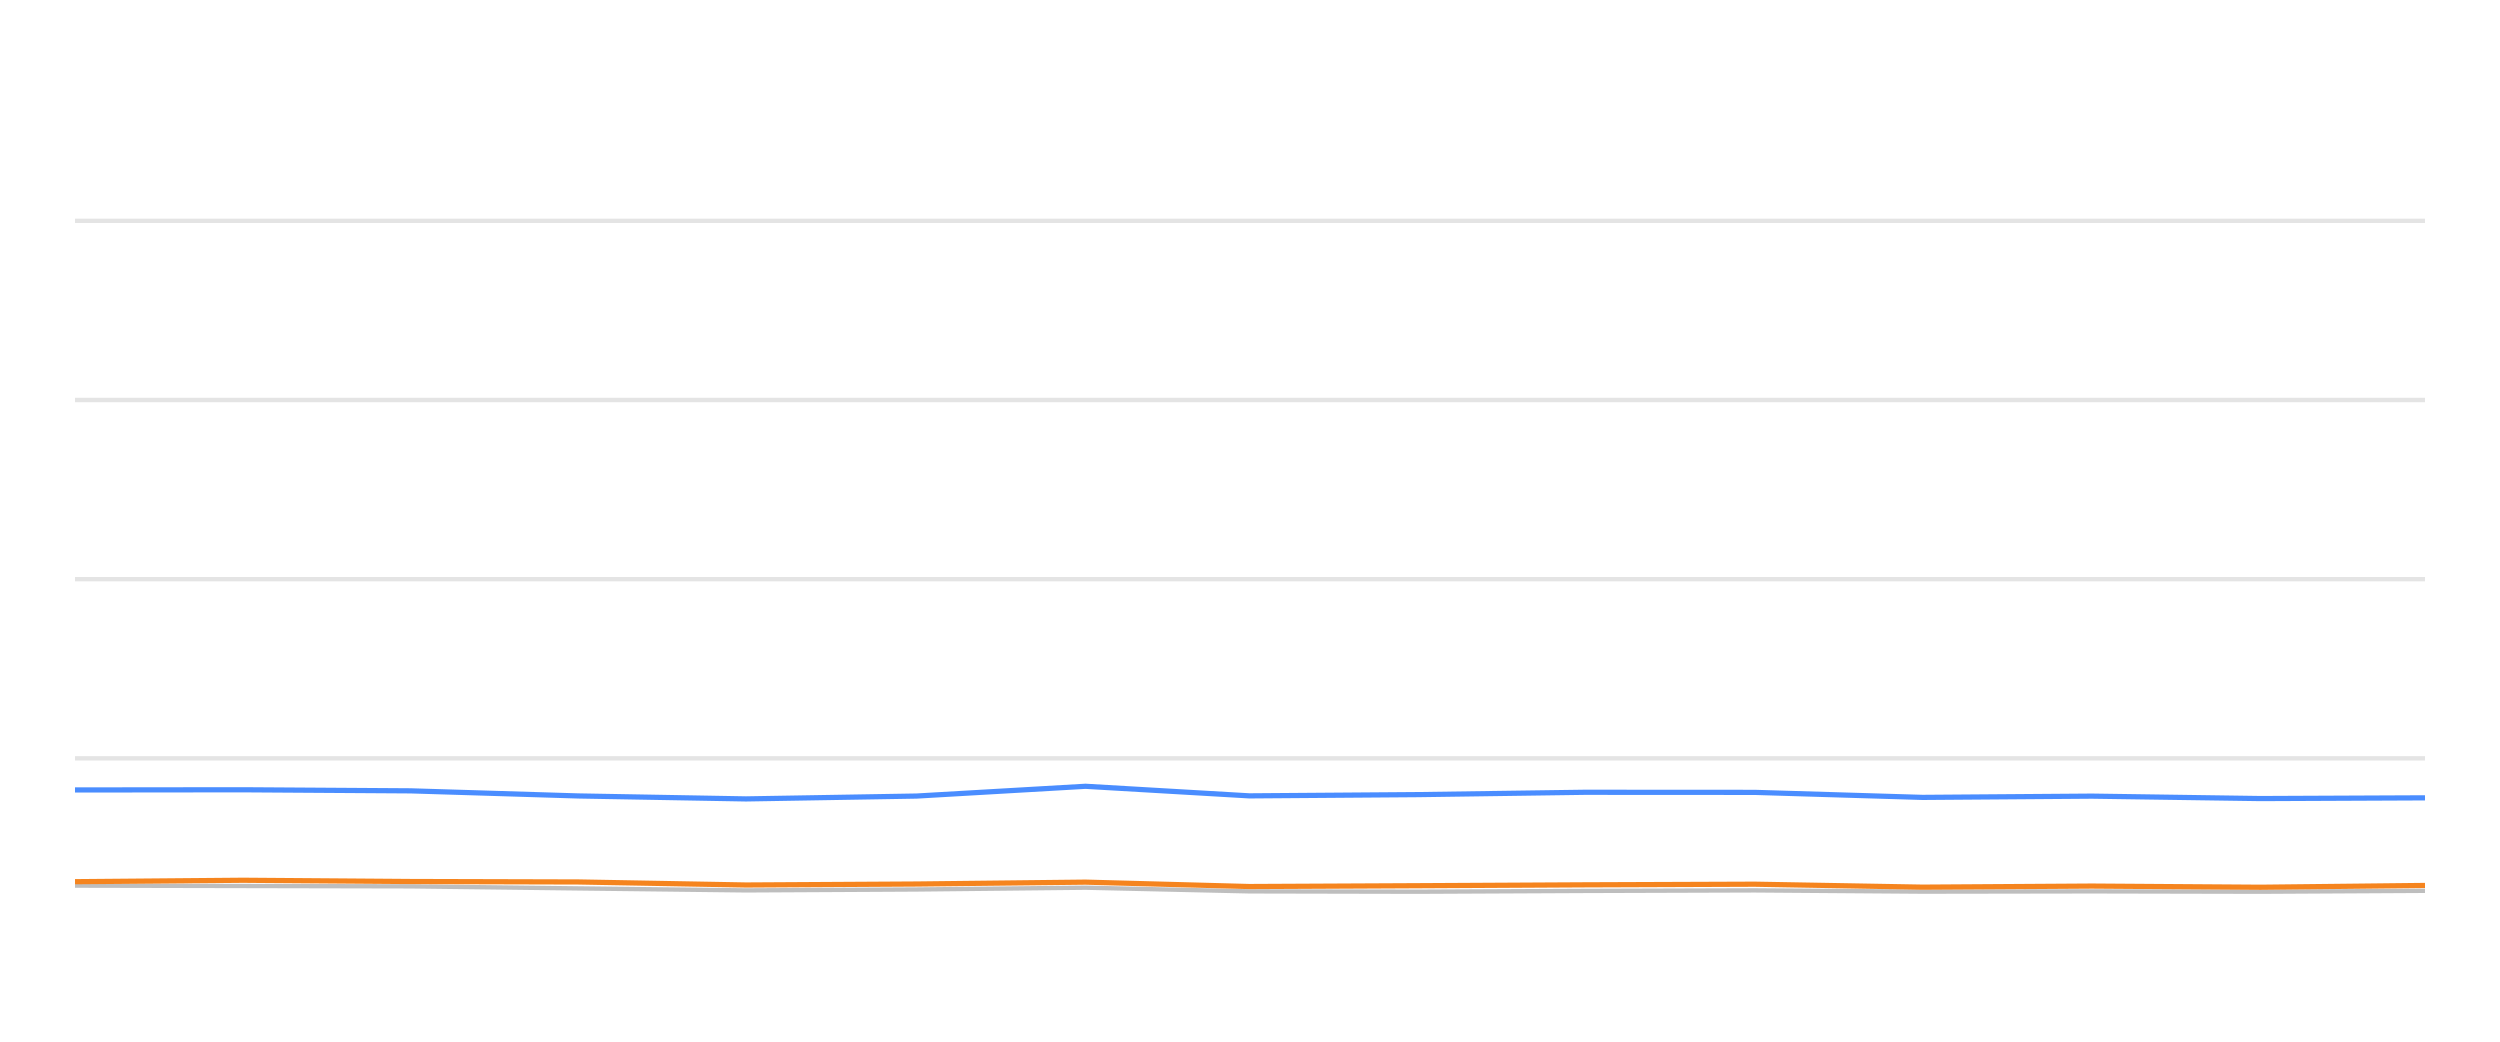
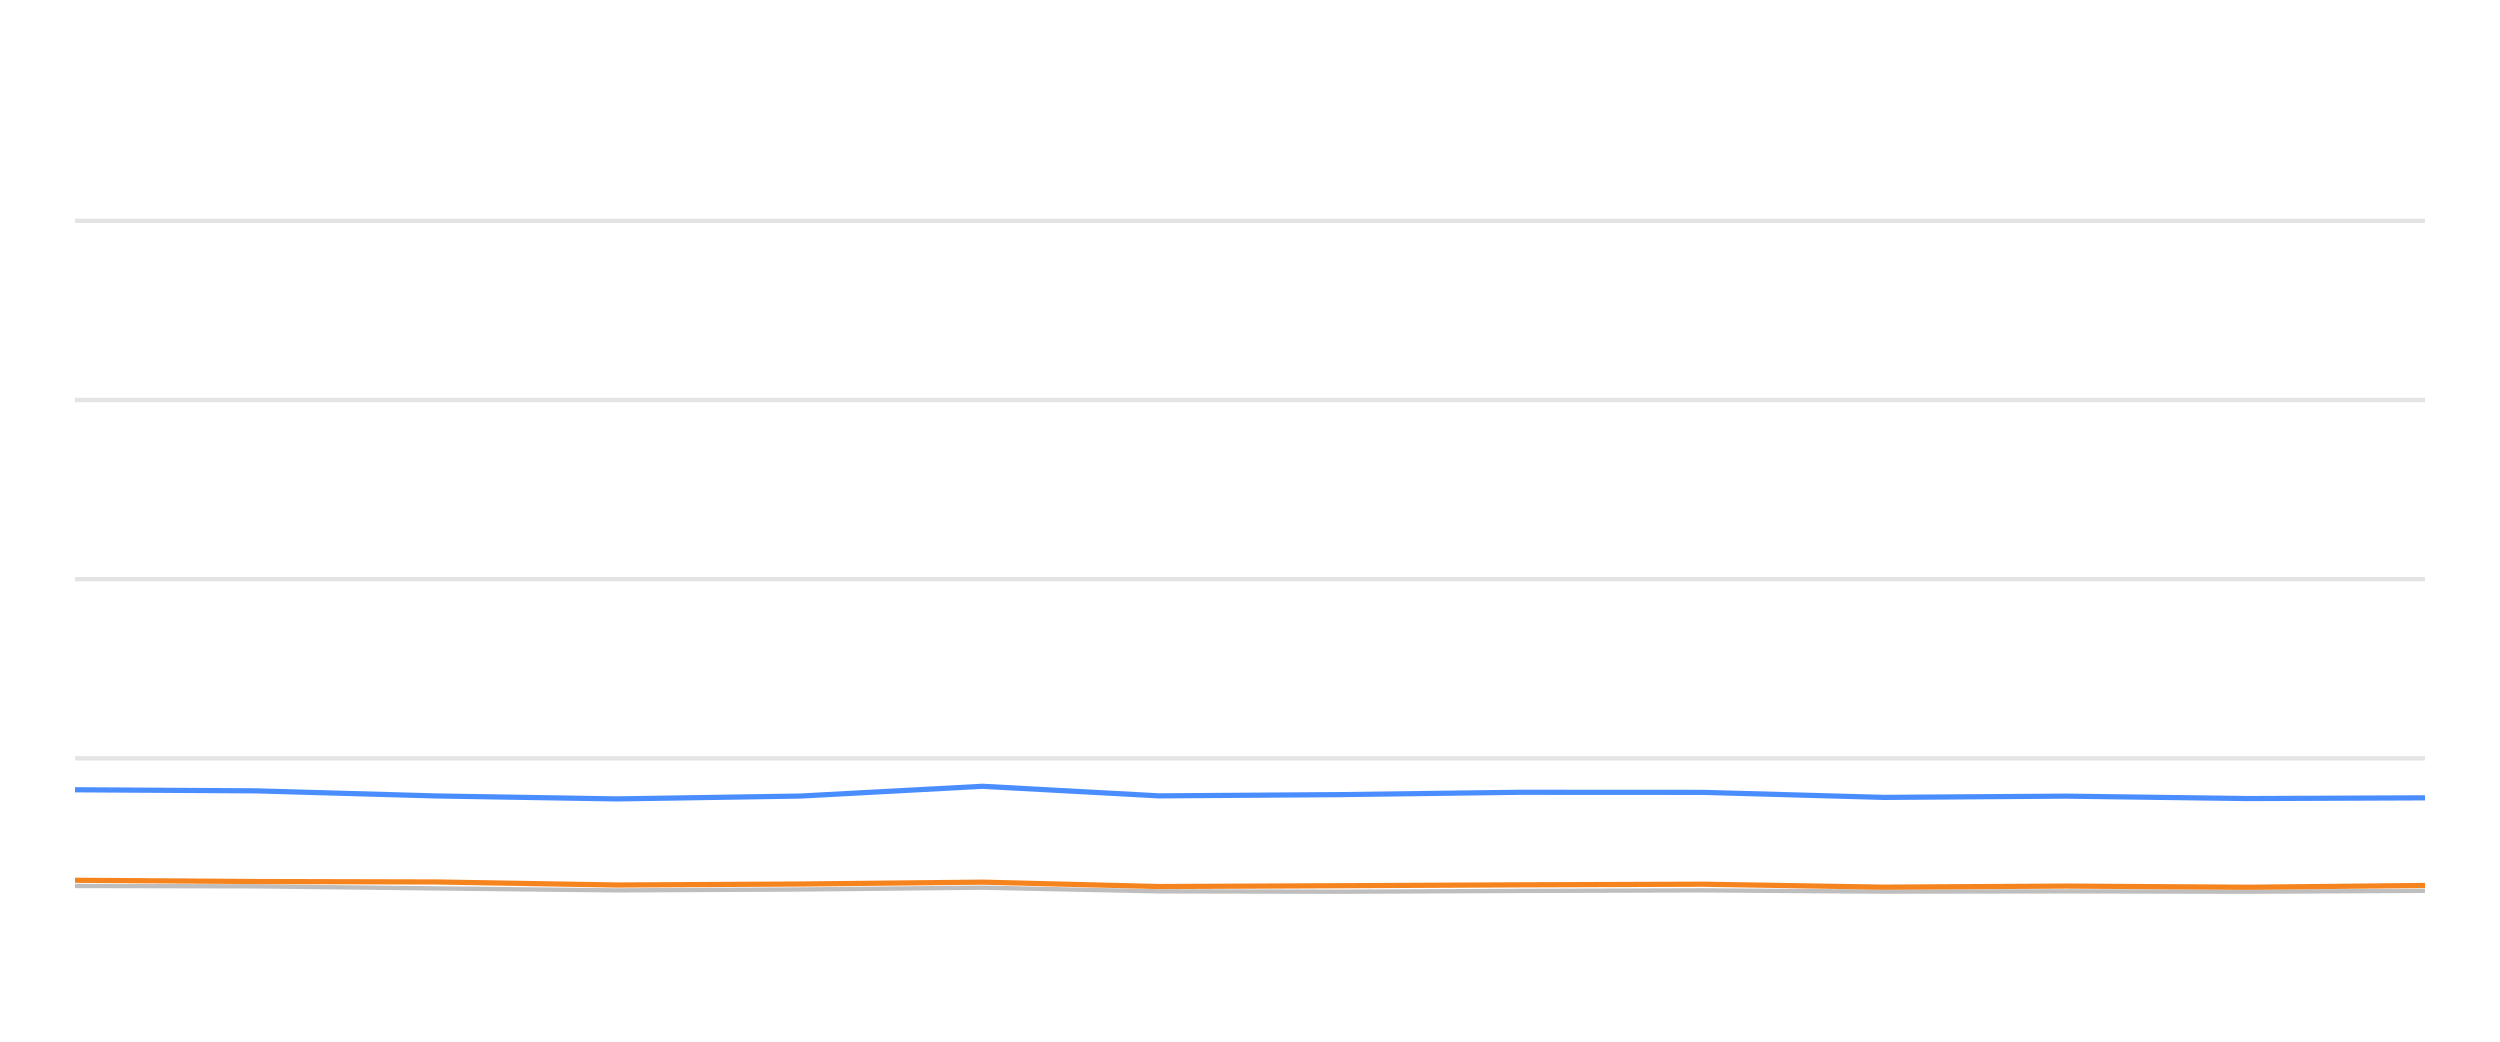
<svg xmlns="http://www.w3.org/2000/svg" width="288pt" height="120pt" viewBox="0 0 288 120" version="1.1">
  <defs>
    <style type="text/css">*{stroke-linejoin: round; stroke-linecap: butt}</style>
  </defs>
  <g id="figure_1">
    <g id="patch_1">
      <path d="M 0 120  L 288 120  L 288 0  L 0 0  L 0 120  z " style="fill: none; opacity: 0" />
    </g>
    <g id="axes_1">
      <g id="patch_2">
        <path d="M 8.64 108  L 279.36 108  L 279.36 4.8  L 8.64 4.8  L 8.64 108  z " style="fill: none" />
      </g>
      <g id="matplotlib.axis_1" />
      <g id="matplotlib.axis_2" />
      <g id="line2d_1">
-         <path d="M 8.64 87.36  L 279.36 87.36  " clip-path="url(#pcd12ae4984)" style="fill: none; stroke: #b2b2b2; stroke-opacity: 0.35; stroke-width: 0.5; stroke-linecap: square" />
+         <path d="M 8.64 87.36  L 279.36 87.36  " clip-path="url(#p339936ca3b)" style="fill: none; stroke: #b2b2b2; stroke-opacity: 0.35; stroke-width: 0.5; stroke-linecap: square" />
      </g>
      <g id="line2d_2">
-         <path d="M 8.64 66.72  L 279.36 66.72  " clip-path="url(#pcd12ae4984)" style="fill: none; stroke: #b2b2b2; stroke-opacity: 0.35; stroke-width: 0.5; stroke-linecap: square" />
+         <path d="M 8.64 66.72  L 279.36 66.72  " clip-path="url(#p339936ca3b)" style="fill: none; stroke: #b2b2b2; stroke-opacity: 0.35; stroke-width: 0.5; stroke-linecap: square" />
      </g>
      <g id="line2d_3">
-         <path d="M 8.64 46.08  L 279.36 46.08  " clip-path="url(#pcd12ae4984)" style="fill: none; stroke: #b2b2b2; stroke-opacity: 0.35; stroke-width: 0.5; stroke-linecap: square" />
+         <path d="M 8.64 46.08  L 279.36 46.08  " clip-path="url(#p339936ca3b)" style="fill: none; stroke: #b2b2b2; stroke-opacity: 0.35; stroke-width: 0.5; stroke-linecap: square" />
      </g>
      <g id="line2d_4">
-         <path d="M 8.64 25.44  L 279.36 25.44  " clip-path="url(#pcd12ae4984)" style="fill: none; stroke: #b2b2b2; stroke-opacity: 0.35; stroke-width: 0.5; stroke-linecap: square" />
+         <path d="M 8.64 25.44  L 279.36 25.44  " clip-path="url(#p339936ca3b)" style="fill: none; stroke: #b2b2b2; stroke-opacity: 0.35; stroke-width: 0.5; stroke-linecap: square" />
      </g>
      <g id="line2d_5">
-         <path d="M 8.64 102.025  L 27.997 102.066  L 47.31 102.107  L 66.644 102.345  L 85.936 102.572  L 105.595 102.468  L 125.051 102.262  L 143.929 102.685  L 163.322 102.726  L 182.529 102.634  L 202.142 102.572  L 221.477 102.716  L 240.981 102.685  L 260.415 102.726  L 279.36 102.623  " clip-path="url(#pcd12ae4984)" style="fill: none; stroke: #bebebe; stroke-width: 0.5; stroke-linecap: round" />
+         <path d="M 8.64 102.066  L 29.44 102.107  L 50.263 102.345  L 71.041 102.572  L 92.214 102.468  L 113.169 102.262  L 133.5 102.685  L 154.386 102.726  L 175.072 102.634  L 196.196 102.572  L 217.02 102.716  L 238.026 102.685  L 258.956 102.726  L 279.36 102.623  " clip-path="url(#p339936ca3b)" style="fill: none; stroke: #bebebe; stroke-width: 0.5; stroke-linecap: round" />
      </g>
      <g id="line2d_6">
-         <path d="M 8.64 91.003  L 27.997 90.982  L 47.31 91.106  L 66.644 91.694  L 85.936 92.035  L 105.595 91.705  L 125.051 90.58  L 143.929 91.684  L 163.322 91.54  L 182.529 91.271  L 202.142 91.282  L 221.477 91.86  L 240.981 91.715  L 260.415 91.994  L 279.36 91.911  " clip-path="url(#pcd12ae4984)" style="fill: none; stroke: #4a8dff; stroke-width: 0.6" />
+         <path d="M 8.64 90.982  L 29.44 91.106  L 50.263 91.694  L 71.041 92.035  L 92.214 91.705  L 113.169 90.58  L 133.5 91.684  L 154.386 91.54  L 175.072 91.271  L 196.196 91.282  L 217.02 91.86  L 238.026 91.715  L 258.956 91.994  L 279.36 91.911  " clip-path="url(#p339936ca3b)" style="fill: none; stroke: #4a8dff; stroke-width: 0.6" />
      </g>
      <g id="line2d_7">
-         <path d="M 8.64 101.571  L 27.997 101.406  L 47.31 101.55  L 66.644 101.602  L 85.936 101.952  L 105.595 101.839  L 125.051 101.622  L 143.929 102.128  L 163.322 102.035  L 182.529 101.932  L 202.142 101.86  L 221.477 102.2  L 240.981 102.076  L 260.415 102.21  L 279.36 102.004  " clip-path="url(#pcd12ae4984)" style="fill: none; stroke: #f5841e; stroke-width: 0.6" />
+         <path d="M 8.64 101.406  L 29.44 101.55  L 50.263 101.602  L 71.041 101.952  L 92.214 101.839  L 113.169 101.622  L 133.5 102.128  L 154.386 102.035  L 175.072 101.932  L 196.196 101.86  L 217.02 102.2  L 238.026 102.076  L 258.956 102.21  L 279.36 102.004  " clip-path="url(#p339936ca3b)" style="fill: none; stroke: #f5841e; stroke-width: 0.6" />
      </g>
    </g>
  </g>
  <defs>
-     <clipPath id="pcd12ae4984">
+     <clipPath id="p339936ca3b">
      <rect x="8.64" y="4.8" width="270.72" height="103.2" />
    </clipPath>
  </defs>
</svg>
